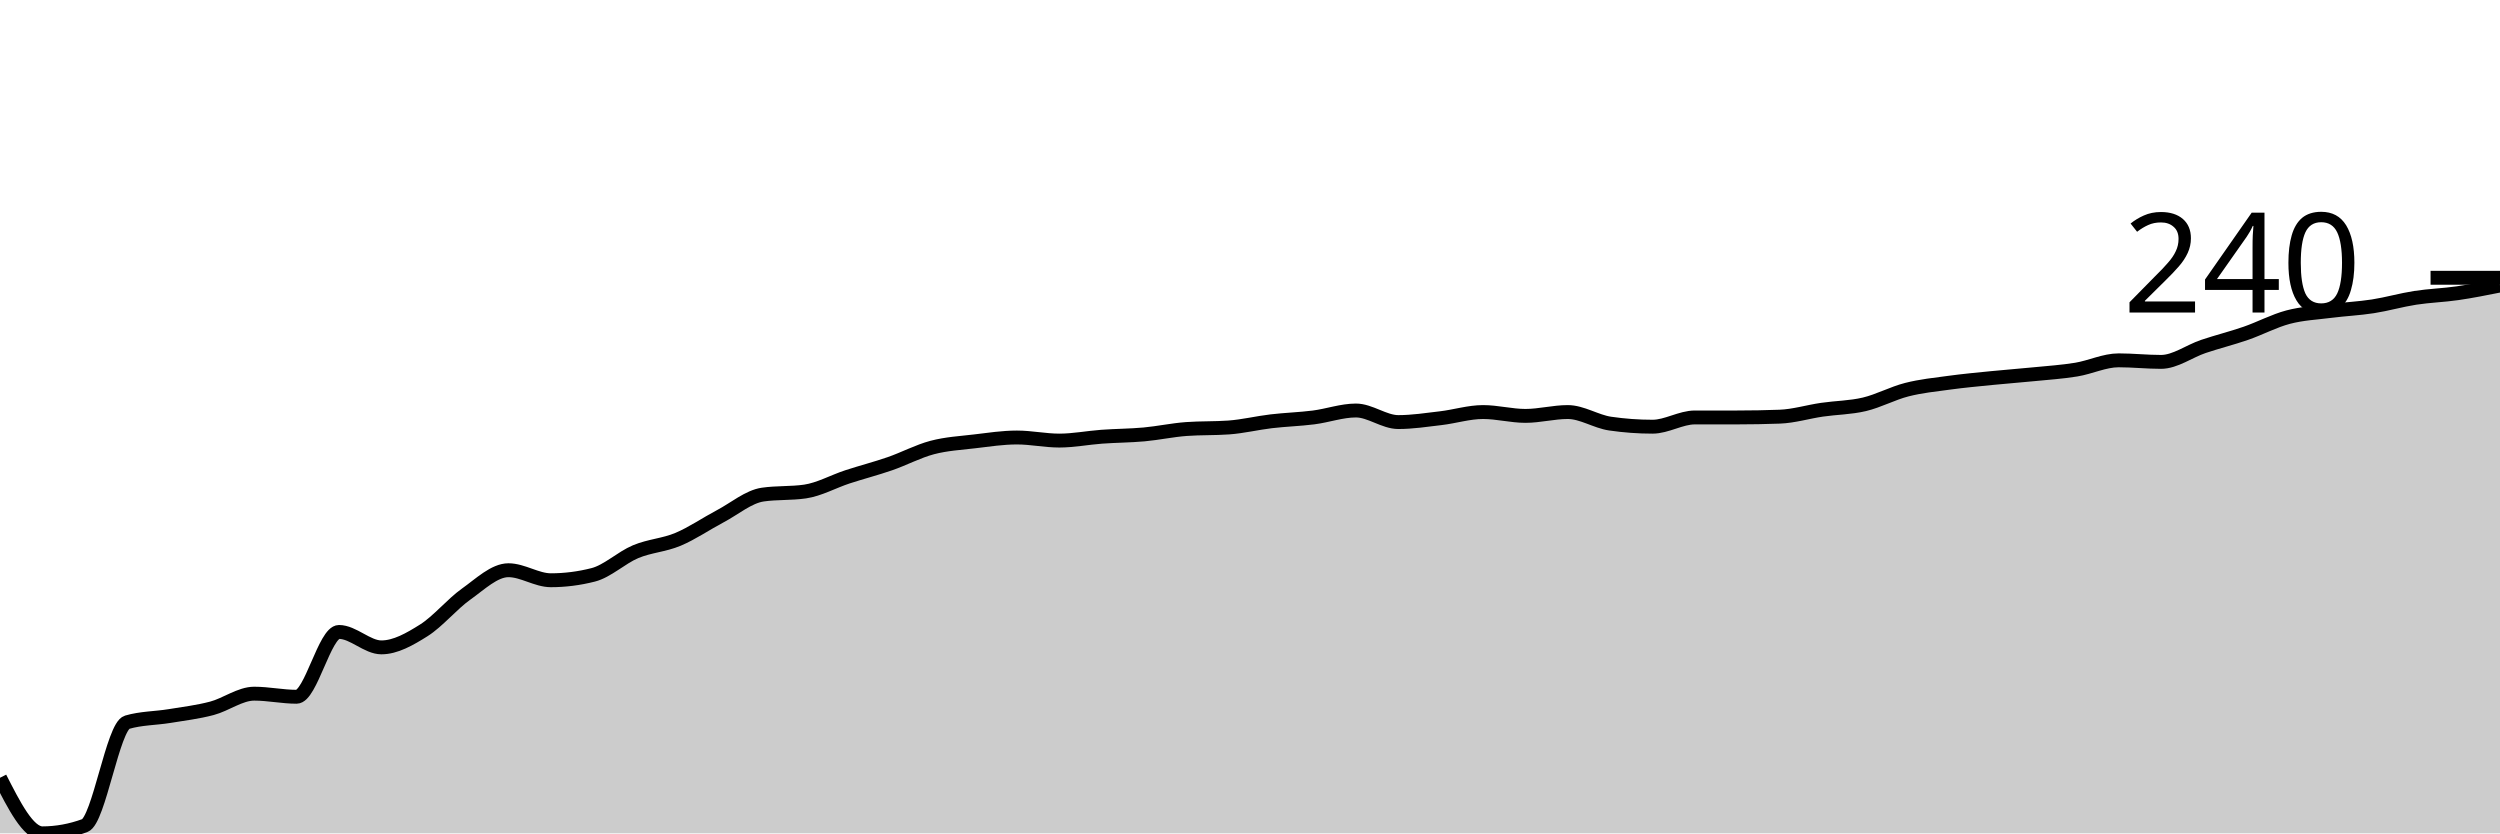
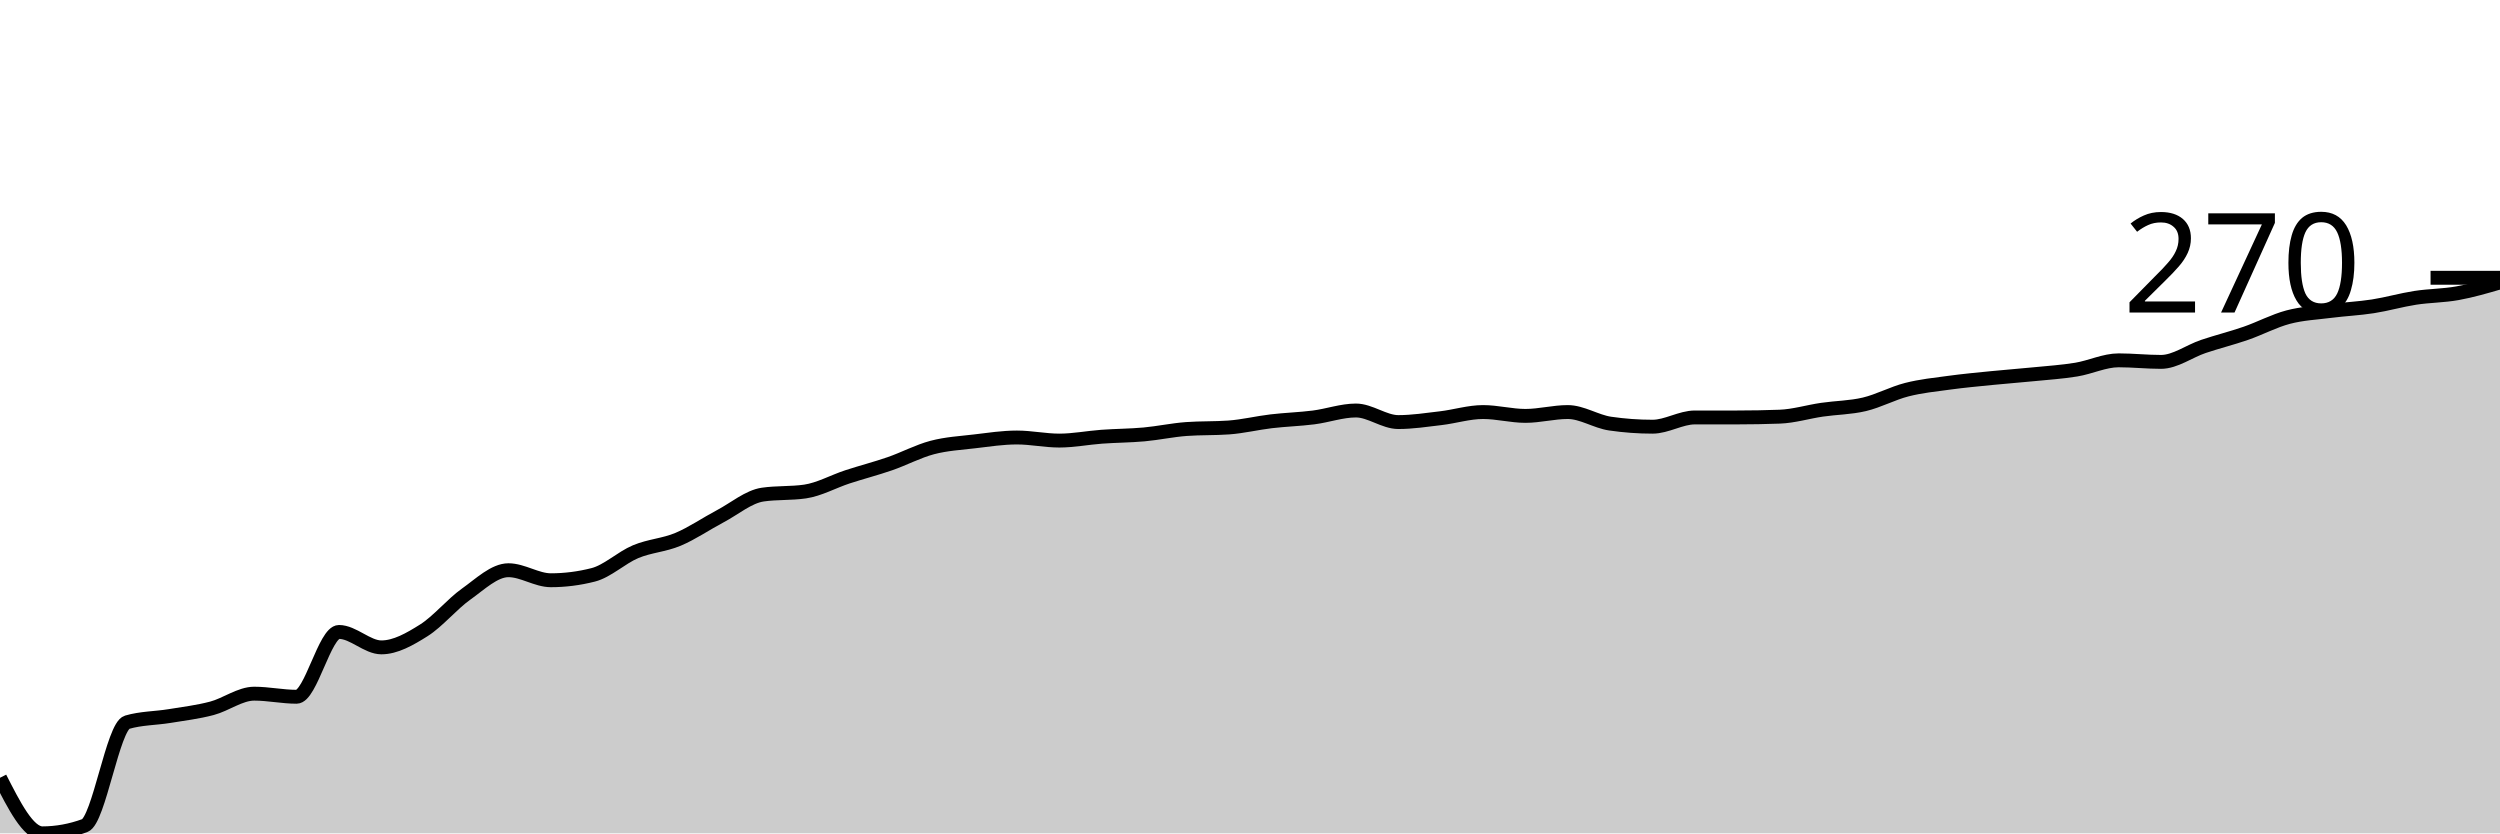
<svg xmlns="http://www.w3.org/2000/svg" viewBox="0 0 180 60">
  <g transform="translate(0,20)">
-     <path class="area" fill="rgba(0, 0, 0, 0.2)" d="M0,36C1.017,38,2.034,40,3.051,40C4.068,40,5.085,39.815,6.102,39.444C7.119,39.074,8.136,32.296,9.153,32C10.169,31.704,11.186,31.722,12.203,31.556C13.22,31.389,14.237,31.269,15.254,31C16.271,30.731,17.288,29.944,18.305,29.944C19.322,29.944,20.339,30.167,21.356,30.167C22.373,30.167,23.39,25.5,24.407,25.5C25.424,25.5,26.441,26.611,27.458,26.611C28.475,26.611,29.492,26.028,30.508,25.389C31.525,24.75,32.542,23.5,33.559,22.778C34.576,22.056,35.593,21.056,36.61,21.056C37.627,21.056,38.644,21.778,39.661,21.778C40.678,21.778,41.695,21.648,42.712,21.389C43.729,21.13,44.746,20.148,45.763,19.722C46.78,19.296,47.797,19.259,48.814,18.833C49.831,18.407,50.847,17.704,51.864,17.167C52.881,16.63,53.898,15.759,54.915,15.611C55.932,15.463,56.949,15.537,57.966,15.389C58.983,15.241,60,14.667,61.017,14.333C62.034,14,63.051,13.741,64.068,13.389C65.085,13.037,66.102,12.491,67.119,12.222C68.136,11.954,69.153,11.898,70.169,11.778C71.186,11.657,72.203,11.5,73.22,11.5C74.237,11.5,75.254,11.722,76.271,11.722C77.288,11.722,78.305,11.519,79.322,11.444C80.339,11.37,81.356,11.37,82.373,11.278C83.39,11.185,84.407,10.963,85.424,10.889C86.441,10.815,87.458,10.852,88.475,10.778C89.492,10.704,90.508,10.454,91.525,10.333C92.542,10.213,93.559,10.185,94.576,10.056C95.593,9.926,96.61,9.556,97.627,9.556C98.644,9.556,99.661,10.389,100.678,10.389C101.695,10.389,102.712,10.231,103.729,10.111C104.746,9.991,105.763,9.667,106.78,9.667C107.797,9.667,108.814,9.944,109.831,9.944C110.847,9.944,111.864,9.667,112.881,9.667C113.898,9.667,114.915,10.352,115.932,10.5C116.949,10.648,117.966,10.722,118.983,10.722C120,10.722,121.017,10.056,122.034,10.056C123.051,10.056,124.068,10.056,125.085,10.056C126.102,10.056,127.119,10.037,128.136,10C129.153,9.963,130.169,9.648,131.186,9.5C132.203,9.352,133.22,9.352,134.237,9.111C135.254,8.87,136.271,8.315,137.288,8.056C138.305,7.796,139.322,7.694,140.339,7.556C141.356,7.417,142.373,7.324,143.39,7.222C144.407,7.12,145.424,7.046,146.441,6.944C147.458,6.843,148.475,6.778,149.492,6.611C150.508,6.444,151.525,5.944,152.542,5.944C153.559,5.944,154.576,6.056,155.593,6.056C156.61,6.056,157.627,5.287,158.644,4.944C159.661,4.602,160.678,4.352,161.695,4C162.712,3.648,163.729,3.102,164.746,2.833C165.763,2.565,166.78,2.519,167.797,2.389C168.814,2.259,169.831,2.213,170.847,2.056C171.864,1.898,172.881,1.602,173.898,1.444C174.915,1.287,175.932,1.259,176.949,1.111C177.966,0.963,178.983,0.759,180,0.556L180,40C178.983,40,177.966,40,176.949,40C175.932,40,174.915,40,173.898,40C172.881,40,171.864,40,170.847,40C169.831,40,168.814,40,167.797,40C166.78,40,165.763,40,164.746,40C163.729,40,162.712,40,161.695,40C160.678,40,159.661,40,158.644,40C157.627,40,156.61,40,155.593,40C154.576,40,153.559,40,152.542,40C151.525,40,150.508,40,149.492,40C148.475,40,147.458,40,146.441,40C145.424,40,144.407,40,143.39,40C142.373,40,141.356,40,140.339,40C139.322,40,138.305,40,137.288,40C136.271,40,135.254,40,134.237,40C133.22,40,132.203,40,131.186,40C130.169,40,129.153,40,128.136,40C127.119,40,126.102,40,125.085,40C124.068,40,123.051,40,122.034,40C121.017,40,120,40,118.983,40C117.966,40,116.949,40,115.932,40C114.915,40,113.898,40,112.881,40C111.864,40,110.847,40,109.831,40C108.814,40,107.797,40,106.78,40C105.763,40,104.746,40,103.729,40C102.712,40,101.695,40,100.678,40C99.661,40,98.644,40,97.627,40C96.61,40,95.593,40,94.576,40C93.559,40,92.542,40,91.525,40C90.508,40,89.492,40,88.475,40C87.458,40,86.441,40,85.424,40C84.407,40,83.39,40,82.373,40C81.356,40,80.339,40,79.322,40C78.305,40,77.288,40,76.271,40C75.254,40,74.237,40,73.22,40C72.203,40,71.186,40,70.169,40C69.153,40,68.136,40,67.119,40C66.102,40,65.085,40,64.068,40C63.051,40,62.034,40,61.017,40C60,40,58.983,40,57.966,40C56.949,40,55.932,40,54.915,40C53.898,40,52.881,40,51.864,40C50.847,40,49.831,40,48.814,40C47.797,40,46.78,40,45.763,40C44.746,40,43.729,40,42.712,40C41.695,40,40.678,40,39.661,40C38.644,40,37.627,40,36.61,40C35.593,40,34.576,40,33.559,40C32.542,40,31.525,40,30.508,40C29.492,40,28.475,40,27.458,40C26.441,40,25.424,40,24.407,40C23.39,40,22.373,40,21.356,40C20.339,40,19.322,40,18.305,40C17.288,40,16.271,40,15.254,40C14.237,40,13.22,40,12.203,40C11.186,40,10.169,40,9.153,40C8.136,40,7.119,40,6.102,40C5.085,40,4.068,40,3.051,40C2.034,40,1.017,40,0,40Z" />
-     <path class="line" stroke="black" fill="none" d="M0,36C1.017,38,2.034,40,3.051,40C4.068,40,5.085,39.815,6.102,39.444C7.119,39.074,8.136,32.296,9.153,32C10.169,31.704,11.186,31.722,12.203,31.556C13.22,31.389,14.237,31.269,15.254,31C16.271,30.731,17.288,29.944,18.305,29.944C19.322,29.944,20.339,30.167,21.356,30.167C22.373,30.167,23.39,25.5,24.407,25.5C25.424,25.5,26.441,26.611,27.458,26.611C28.475,26.611,29.492,26.028,30.508,25.389C31.525,24.75,32.542,23.5,33.559,22.778C34.576,22.056,35.593,21.056,36.61,21.056C37.627,21.056,38.644,21.778,39.661,21.778C40.678,21.778,41.695,21.648,42.712,21.389C43.729,21.13,44.746,20.148,45.763,19.722C46.78,19.296,47.797,19.259,48.814,18.833C49.831,18.407,50.847,17.704,51.864,17.167C52.881,16.63,53.898,15.759,54.915,15.611C55.932,15.463,56.949,15.537,57.966,15.389C58.983,15.241,60,14.667,61.017,14.333C62.034,14,63.051,13.741,64.068,13.389C65.085,13.037,66.102,12.491,67.119,12.222C68.136,11.954,69.153,11.898,70.169,11.778C71.186,11.657,72.203,11.5,73.22,11.5C74.237,11.5,75.254,11.722,76.271,11.722C77.288,11.722,78.305,11.519,79.322,11.444C80.339,11.37,81.356,11.37,82.373,11.278C83.39,11.185,84.407,10.963,85.424,10.889C86.441,10.815,87.458,10.852,88.475,10.778C89.492,10.704,90.508,10.454,91.525,10.333C92.542,10.213,93.559,10.185,94.576,10.056C95.593,9.926,96.61,9.556,97.627,9.556C98.644,9.556,99.661,10.389,100.678,10.389C101.695,10.389,102.712,10.231,103.729,10.111C104.746,9.991,105.763,9.667,106.78,9.667C107.797,9.667,108.814,9.944,109.831,9.944C110.847,9.944,111.864,9.667,112.881,9.667C113.898,9.667,114.915,10.352,115.932,10.5C116.949,10.648,117.966,10.722,118.983,10.722C120,10.722,121.017,10.056,122.034,10.056C123.051,10.056,124.068,10.056,125.085,10.056C126.102,10.056,127.119,10.037,128.136,10C129.153,9.963,130.169,9.648,131.186,9.5C132.203,9.352,133.22,9.352,134.237,9.111C135.254,8.87,136.271,8.315,137.288,8.056C138.305,7.796,139.322,7.694,140.339,7.556C141.356,7.417,142.373,7.324,143.39,7.222C144.407,7.12,145.424,7.046,146.441,6.944C147.458,6.843,148.475,6.778,149.492,6.611C150.508,6.444,151.525,5.944,152.542,5.944C153.559,5.944,154.576,6.056,155.593,6.056C156.61,6.056,157.627,5.287,158.644,4.944C159.661,4.602,160.678,4.352,161.695,4C162.712,3.648,163.729,3.102,164.746,2.833C165.763,2.565,166.78,2.519,167.797,2.389C168.814,2.259,169.831,2.213,170.847,2.056C171.864,1.898,172.881,1.602,173.898,1.444C174.915,1.287,175.932,1.259,176.949,1.111C177.966,0.963,178.983,0.759,180,0.556" />
+     <path class="area" fill="rgba(0, 0, 0, 0.2)" d="M0,36C1.017,38,2.034,40,3.051,40C4.068,40,5.085,39.815,6.102,39.444C7.119,39.074,8.136,32.296,9.153,32C10.169,31.704,11.186,31.722,12.203,31.556C13.22,31.389,14.237,31.269,15.254,31C16.271,30.731,17.288,29.944,18.305,29.944C19.322,29.944,20.339,30.167,21.356,30.167C22.373,30.167,23.39,25.5,24.407,25.5C25.424,25.5,26.441,26.611,27.458,26.611C28.475,26.611,29.492,26.028,30.508,25.389C31.525,24.75,32.542,23.5,33.559,22.778C34.576,22.056,35.593,21.056,36.61,21.056C37.627,21.056,38.644,21.778,39.661,21.778C40.678,21.778,41.695,21.648,42.712,21.389C43.729,21.13,44.746,20.148,45.763,19.722C46.78,19.296,47.797,19.259,48.814,18.833C49.831,18.407,50.847,17.704,51.864,17.167C52.881,16.63,53.898,15.759,54.915,15.611C55.932,15.463,56.949,15.537,57.966,15.389C58.983,15.241,60,14.667,61.017,14.333C62.034,14,63.051,13.741,64.068,13.389C65.085,13.037,66.102,12.491,67.119,12.222C68.136,11.954,69.153,11.898,70.169,11.778C71.186,11.657,72.203,11.5,73.22,11.5C74.237,11.5,75.254,11.722,76.271,11.722C77.288,11.722,78.305,11.519,79.322,11.444C80.339,11.37,81.356,11.37,82.373,11.278C83.39,11.185,84.407,10.963,85.424,10.889C86.441,10.815,87.458,10.852,88.475,10.778C89.492,10.704,90.508,10.454,91.525,10.333C92.542,10.213,93.559,10.185,94.576,10.056C95.593,9.926,96.61,9.556,97.627,9.556C98.644,9.556,99.661,10.389,100.678,10.389C101.695,10.389,102.712,10.231,103.729,10.111C104.746,9.991,105.763,9.667,106.78,9.667C107.797,9.667,108.814,9.944,109.831,9.944C110.847,9.944,111.864,9.667,112.881,9.667C113.898,9.667,114.915,10.352,115.932,10.5C116.949,10.648,117.966,10.722,118.983,10.722C120,10.722,121.017,10.056,122.034,10.056C123.051,10.056,124.068,10.056,125.085,10.056C126.102,10.056,127.119,10.037,128.136,10C129.153,9.963,130.169,9.648,131.186,9.5C132.203,9.352,133.22,9.352,134.237,9.111C135.254,8.87,136.271,8.315,137.288,8.056C138.305,7.796,139.322,7.694,140.339,7.556C141.356,7.417,142.373,7.324,143.39,7.222C144.407,7.12,145.424,7.046,146.441,6.944C147.458,6.843,148.475,6.778,149.492,6.611C150.508,6.444,151.525,5.944,152.542,5.944C153.559,5.944,154.576,6.056,155.593,6.056C156.61,6.056,157.627,5.287,158.644,4.944C159.661,4.602,160.678,4.352,161.695,4C162.712,3.648,163.729,3.102,164.746,2.833C165.763,2.565,166.78,2.519,167.797,2.389C168.814,2.259,169.831,2.213,170.847,2.056C171.864,1.898,172.881,1.602,173.898,1.444C174.915,1.287,175.932,1.296,176.949,1.111C177.966,0.926,178.983,0.63,180,0.333L180,40C178.983,40,177.966,40,176.949,40C175.932,40,174.915,40,173.898,40C172.881,40,171.864,40,170.847,40C169.831,40,168.814,40,167.797,40C166.78,40,165.763,40,164.746,40C163.729,40,162.712,40,161.695,40C160.678,40,159.661,40,158.644,40C157.627,40,156.61,40,155.593,40C154.576,40,153.559,40,152.542,40C151.525,40,150.508,40,149.492,40C148.475,40,147.458,40,146.441,40C145.424,40,144.407,40,143.39,40C142.373,40,141.356,40,140.339,40C139.322,40,138.305,40,137.288,40C136.271,40,135.254,40,134.237,40C133.22,40,132.203,40,131.186,40C130.169,40,129.153,40,128.136,40C127.119,40,126.102,40,125.085,40C124.068,40,123.051,40,122.034,40C121.017,40,120,40,118.983,40C117.966,40,116.949,40,115.932,40C114.915,40,113.898,40,112.881,40C111.864,40,110.847,40,109.831,40C108.814,40,107.797,40,106.78,40C105.763,40,104.746,40,103.729,40C102.712,40,101.695,40,100.678,40C99.661,40,98.644,40,97.627,40C96.61,40,95.593,40,94.576,40C93.559,40,92.542,40,91.525,40C90.508,40,89.492,40,88.475,40C87.458,40,86.441,40,85.424,40C84.407,40,83.39,40,82.373,40C81.356,40,80.339,40,79.322,40C78.305,40,77.288,40,76.271,40C75.254,40,74.237,40,73.22,40C72.203,40,71.186,40,70.169,40C69.153,40,68.136,40,67.119,40C66.102,40,65.085,40,64.068,40C63.051,40,62.034,40,61.017,40C60,40,58.983,40,57.966,40C56.949,40,55.932,40,54.915,40C53.898,40,52.881,40,51.864,40C50.847,40,49.831,40,48.814,40C47.797,40,46.78,40,45.763,40C44.746,40,43.729,40,42.712,40C41.695,40,40.678,40,39.661,40C38.644,40,37.627,40,36.61,40C35.593,40,34.576,40,33.559,40C32.542,40,31.525,40,30.508,40C29.492,40,28.475,40,27.458,40C26.441,40,25.424,40,24.407,40C23.39,40,22.373,40,21.356,40C20.339,40,19.322,40,18.305,40C17.288,40,16.271,40,15.254,40C14.237,40,13.22,40,12.203,40C11.186,40,10.169,40,9.153,40C8.136,40,7.119,40,6.102,40C5.085,40,4.068,40,3.051,40C2.034,40,1.017,40,0,40Z" />
+     <path class="line" stroke="black" fill="none" d="M0,36C1.017,38,2.034,40,3.051,40C4.068,40,5.085,39.815,6.102,39.444C7.119,39.074,8.136,32.296,9.153,32C10.169,31.704,11.186,31.722,12.203,31.556C13.22,31.389,14.237,31.269,15.254,31C16.271,30.731,17.288,29.944,18.305,29.944C19.322,29.944,20.339,30.167,21.356,30.167C22.373,30.167,23.39,25.5,24.407,25.5C25.424,25.5,26.441,26.611,27.458,26.611C28.475,26.611,29.492,26.028,30.508,25.389C31.525,24.75,32.542,23.5,33.559,22.778C34.576,22.056,35.593,21.056,36.61,21.056C37.627,21.056,38.644,21.778,39.661,21.778C40.678,21.778,41.695,21.648,42.712,21.389C43.729,21.13,44.746,20.148,45.763,19.722C46.78,19.296,47.797,19.259,48.814,18.833C49.831,18.407,50.847,17.704,51.864,17.167C52.881,16.63,53.898,15.759,54.915,15.611C55.932,15.463,56.949,15.537,57.966,15.389C58.983,15.241,60,14.667,61.017,14.333C62.034,14,63.051,13.741,64.068,13.389C65.085,13.037,66.102,12.491,67.119,12.222C68.136,11.954,69.153,11.898,70.169,11.778C71.186,11.657,72.203,11.5,73.22,11.5C74.237,11.5,75.254,11.722,76.271,11.722C77.288,11.722,78.305,11.519,79.322,11.444C80.339,11.37,81.356,11.37,82.373,11.278C83.39,11.185,84.407,10.963,85.424,10.889C86.441,10.815,87.458,10.852,88.475,10.778C89.492,10.704,90.508,10.454,91.525,10.333C92.542,10.213,93.559,10.185,94.576,10.056C95.593,9.926,96.61,9.556,97.627,9.556C98.644,9.556,99.661,10.389,100.678,10.389C101.695,10.389,102.712,10.231,103.729,10.111C104.746,9.991,105.763,9.667,106.78,9.667C107.797,9.667,108.814,9.944,109.831,9.944C110.847,9.944,111.864,9.667,112.881,9.667C113.898,9.667,114.915,10.352,115.932,10.5C116.949,10.648,117.966,10.722,118.983,10.722C120,10.722,121.017,10.056,122.034,10.056C123.051,10.056,124.068,10.056,125.085,10.056C126.102,10.056,127.119,10.037,128.136,10C129.153,9.963,130.169,9.648,131.186,9.5C132.203,9.352,133.22,9.352,134.237,9.111C135.254,8.87,136.271,8.315,137.288,8.056C138.305,7.796,139.322,7.694,140.339,7.556C141.356,7.417,142.373,7.324,143.39,7.222C144.407,7.12,145.424,7.046,146.441,6.944C147.458,6.843,148.475,6.778,149.492,6.611C150.508,6.444,151.525,5.944,152.542,5.944C153.559,5.944,154.576,6.056,155.593,6.056C156.61,6.056,157.627,5.287,158.644,4.944C159.661,4.602,160.678,4.352,161.695,4C162.712,3.648,163.729,3.102,164.746,2.833C165.763,2.565,166.78,2.519,167.797,2.389C168.814,2.259,169.831,2.213,170.847,2.056C171.864,1.898,172.881,1.602,173.898,1.444C174.915,1.287,175.932,1.296,176.949,1.111C177.966,0.926,178.983,0.63,180,0.333" />
    <path class="axis-ceiling" stroke-width="1" stroke="black" fill="none" d="M175,0L180,0" />
-     <text class="axis-ceiling-label" font-family="sans-serif" text-anchor="end" font-size="10px" x="170" y="2.5">240</text>
+     <text class="axis-ceiling-label" font-family="sans-serif" text-anchor="end" font-size="10px" x="170" y="2.5">270</text>
  </g>
</svg>
